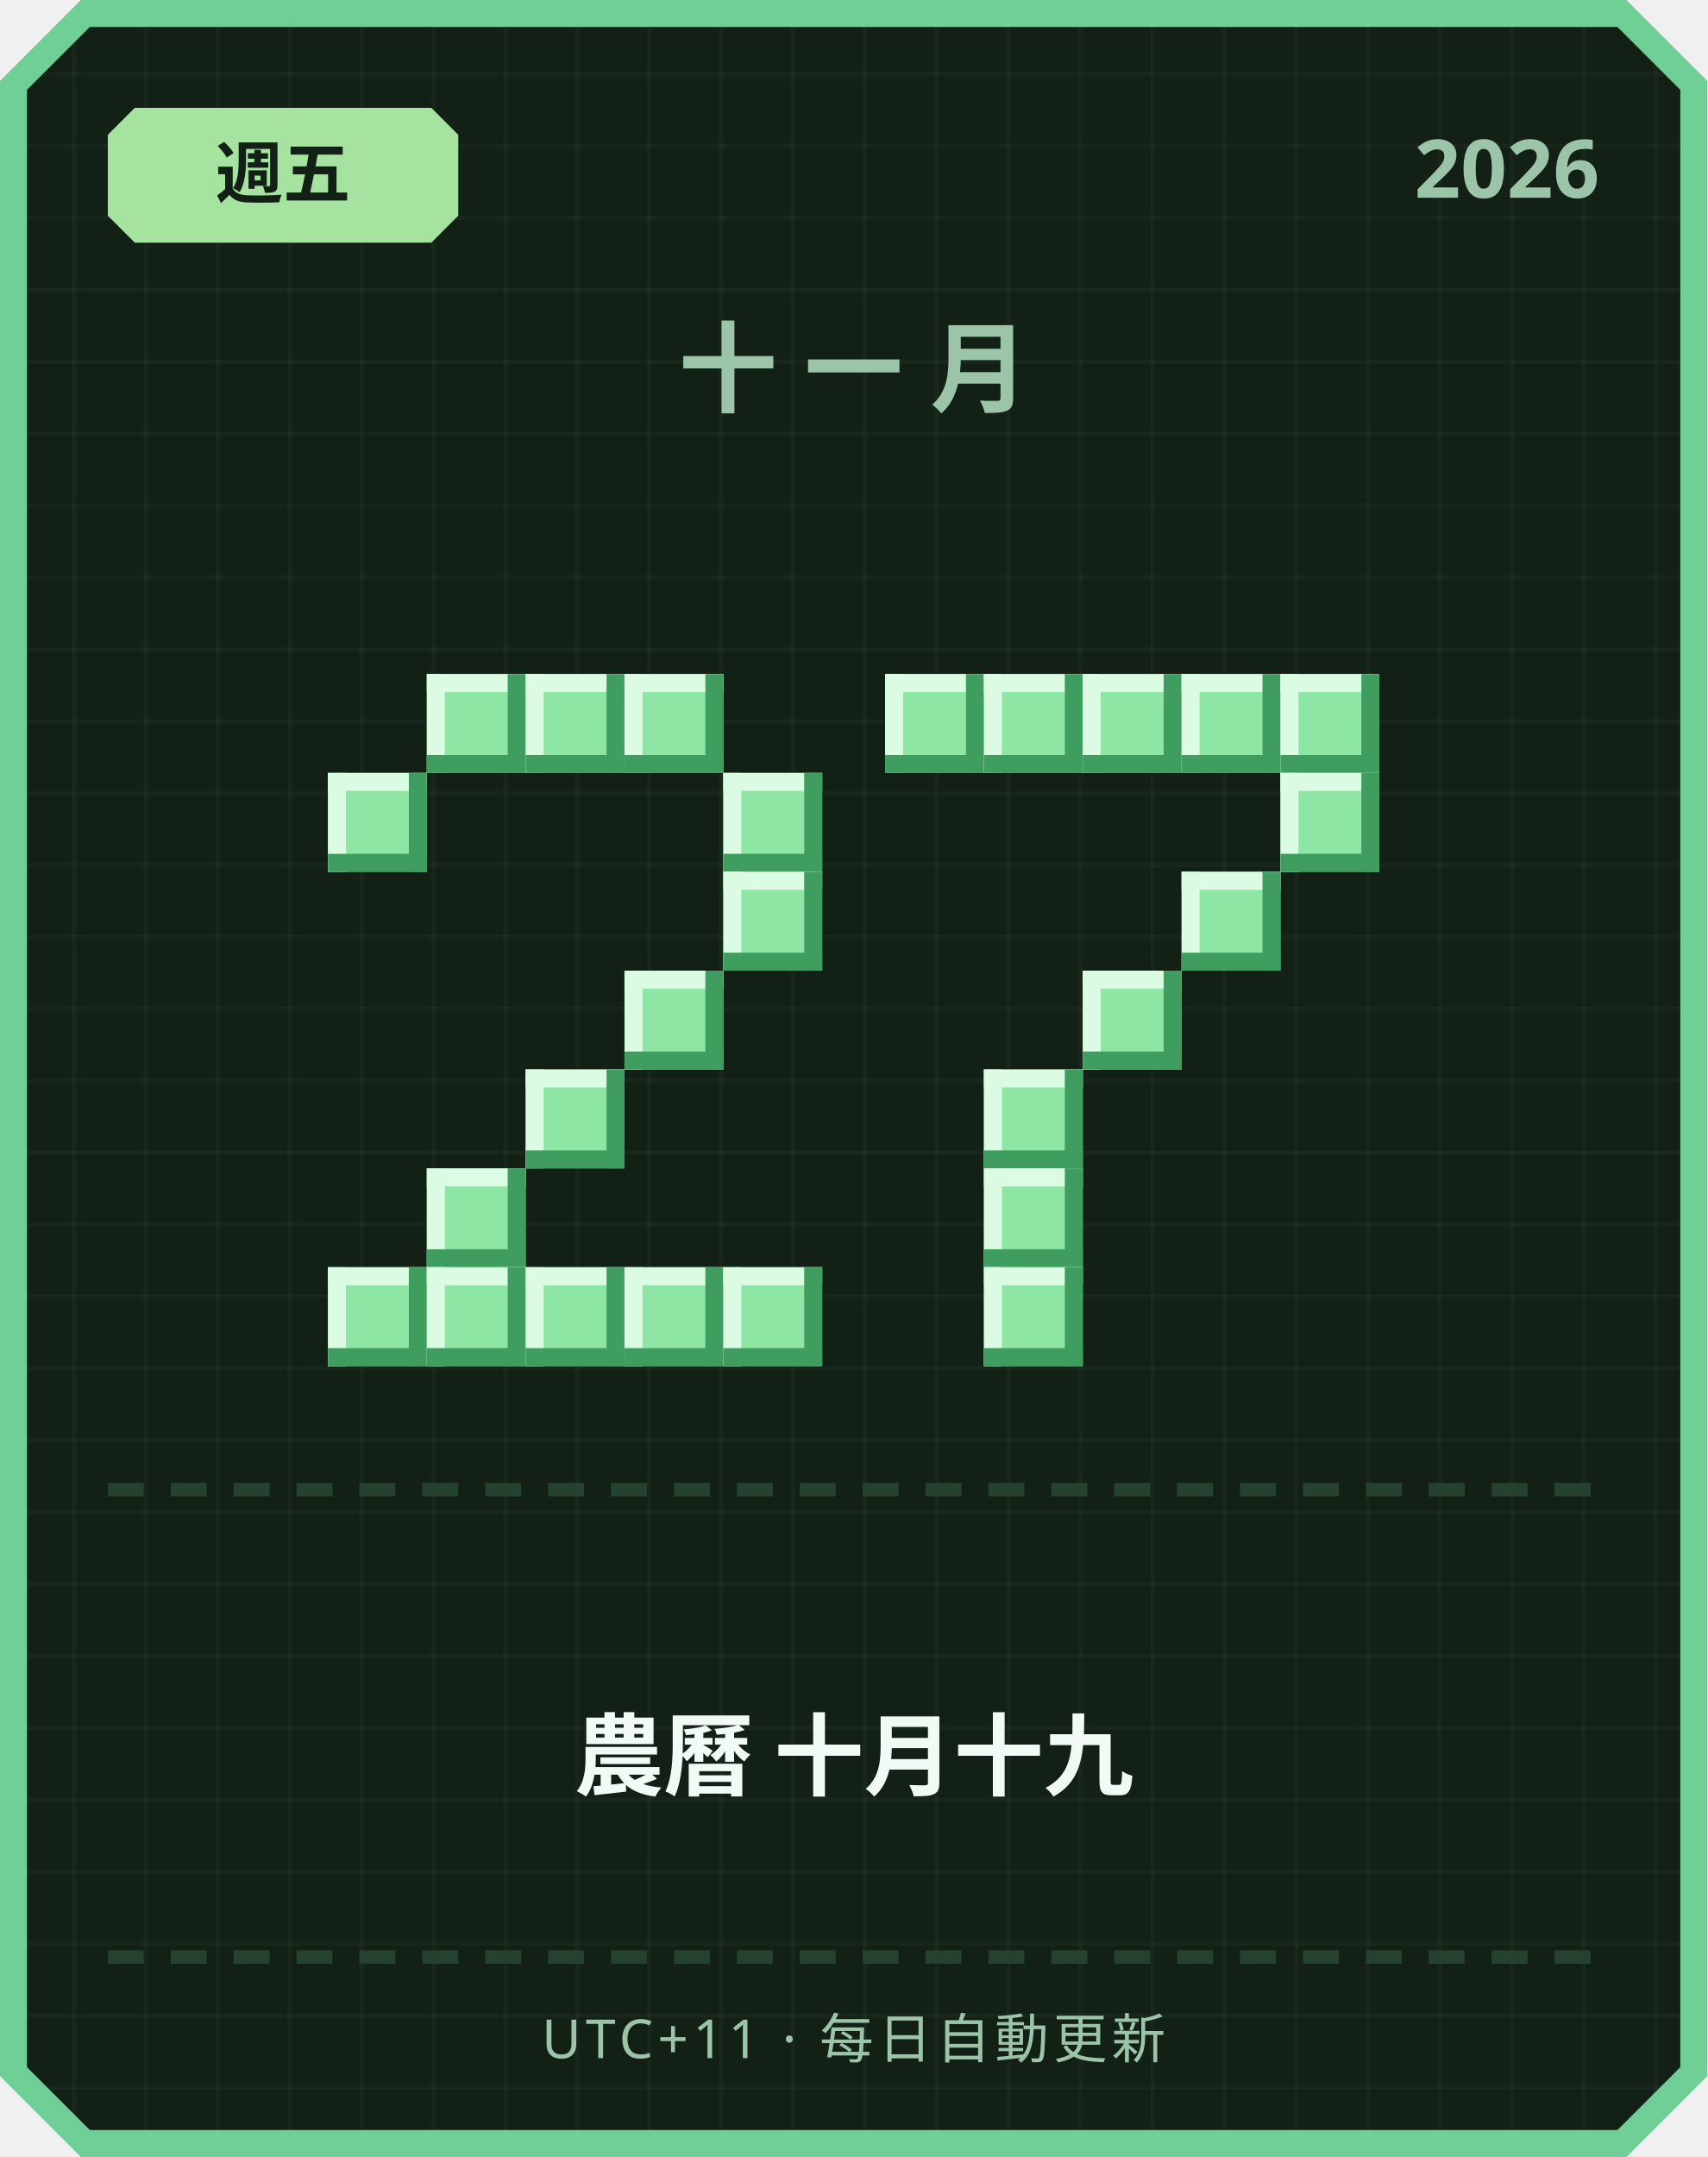
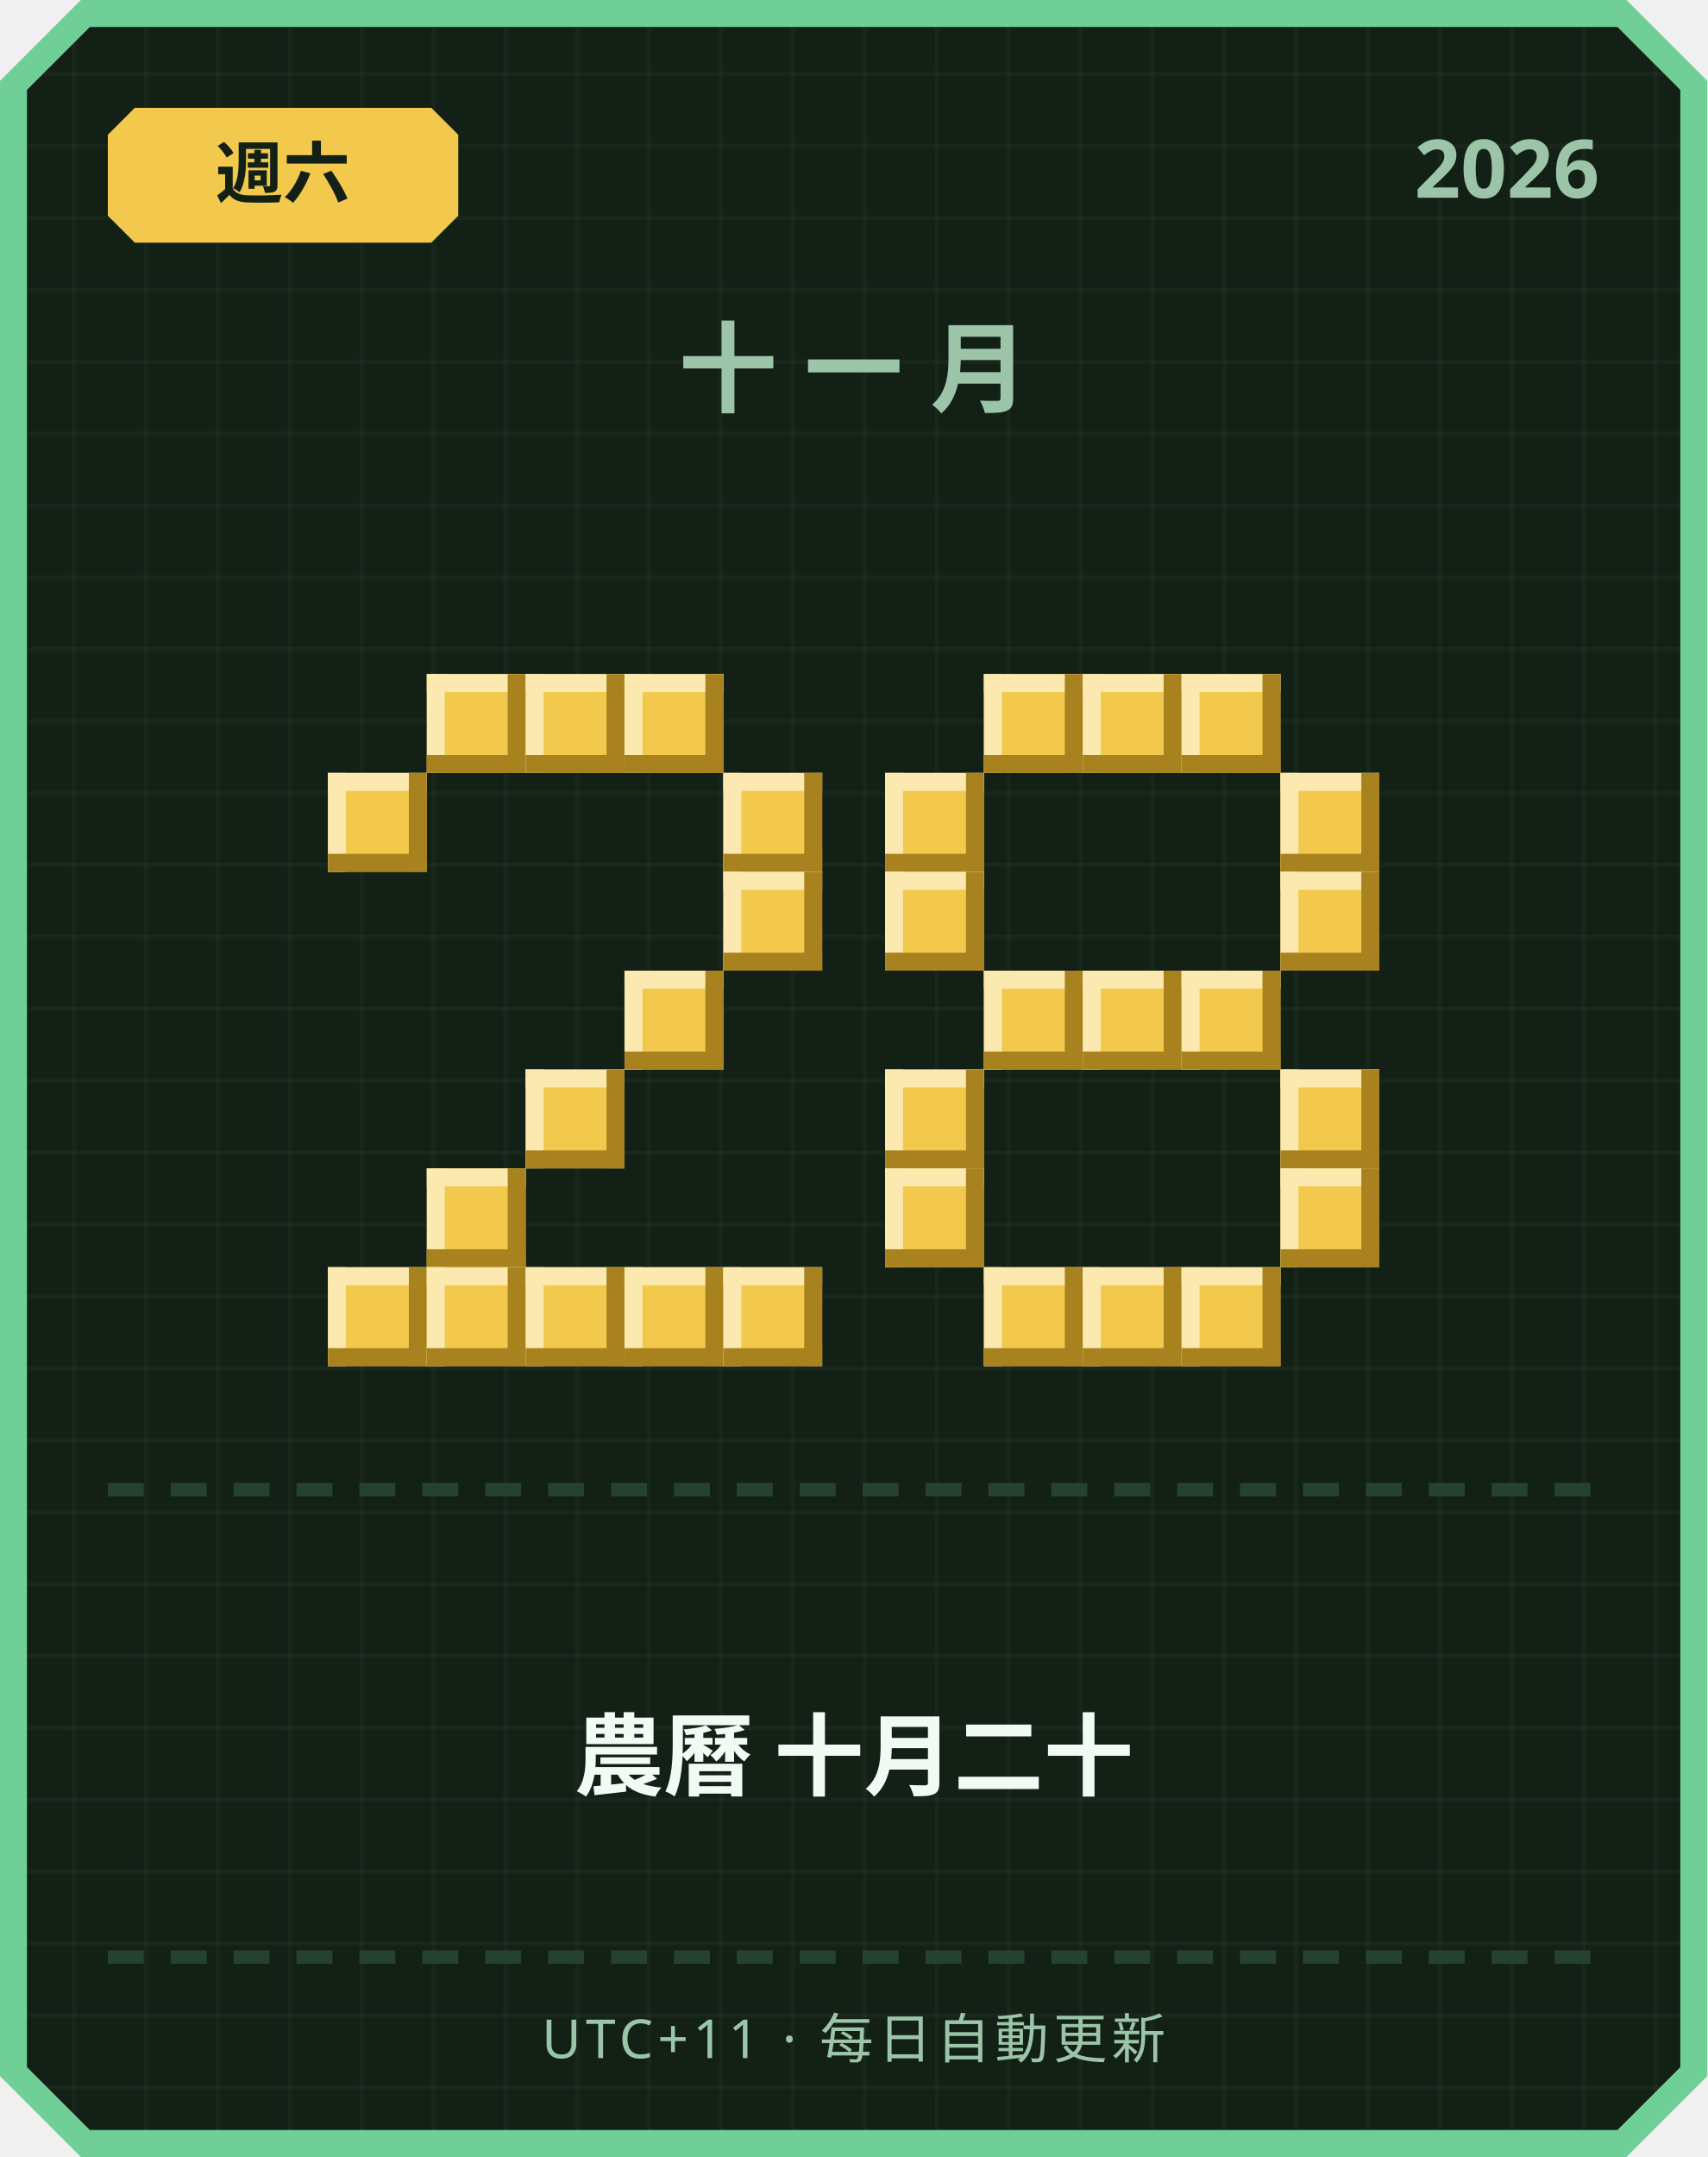
<svg xmlns="http://www.w3.org/2000/svg" width="380" height="480" viewBox="0 0 380 480">
  <defs>
    <pattern id="grid" width="16" height="16" patternUnits="userSpaceOnUse">
      <rect width="16" height="16" fill="#122016" />
      <rect width="1" height="16" fill="#ffffff" opacity="0.03" />
      <rect width="16" height="1" fill="#ffffff" opacity="0.03" />
    </pattern>
  </defs>
  <path d="M 18,0 L 362,0 L 380,18 L 380,462 L 362,480 L 18,480 L 0,462 L 0,18 Z" fill="#6fcf97" />
  <path d="M 20,6 L 360,6 L 374,20 L 374,460 L 360,474 L 20,474 L 6,460 L 6,20 Z" fill="url(#grid)" />
-   <path d="M 30,24 L 96,24 L 102,30 L 102,48 L 96,54 L 30,54 L 24,48 L 24,30 Z" fill="#a6e3a1" />
-   <text x="63" y="44" text-anchor="middle" font-family="'Segoe UI', sans-serif" font-size="15" font-weight="700" fill="#122016">週五</text>
+   <path d="M 30,24 L 96,24 L 102,30 L 102,48 L 96,54 L 30,54 L 24,48 L 24,30 Z" fill="#f2c94c" />
+   <text x="63" y="44" text-anchor="middle" font-family="'Segoe UI', sans-serif" font-size="15" font-weight="700" fill="#122016">週六</text>
  <text x="356" y="44" text-anchor="end" font-family="'Segoe UI', sans-serif" font-size="18" font-weight="700" fill="#9bc4a8">2026</text>
  <text x="190" y="90" text-anchor="middle" font-family="'Segoe UI', sans-serif" font-size="22" font-weight="700" letter-spacing="6" fill="#9bc4a8">十一月</text>
-   <rect x="95" y="150" width="22" height="22" fill="#8ee6a5" />
-   <rect x="95" y="150" width="22" height="4" fill="#dbfbe3" />
-   <rect x="95" y="150" width="4" height="22" fill="#dbfbe3" />
-   <rect x="95" y="168" width="22" height="4" fill="#3f9e5f" />
-   <rect x="113" y="150" width="4" height="22" fill="#3f9e5f" />
-   <rect x="117" y="150" width="22" height="22" fill="#8ee6a5" />
-   <rect x="117" y="150" width="22" height="4" fill="#dbfbe3" />
-   <rect x="117" y="150" width="4" height="22" fill="#dbfbe3" />
-   <rect x="117" y="168" width="22" height="4" fill="#3f9e5f" />
-   <rect x="135" y="150" width="4" height="22" fill="#3f9e5f" />
-   <rect x="139" y="150" width="22" height="22" fill="#8ee6a5" />
-   <rect x="139" y="150" width="22" height="4" fill="#dbfbe3" />
-   <rect x="139" y="150" width="4" height="22" fill="#dbfbe3" />
-   <rect x="139" y="168" width="22" height="4" fill="#3f9e5f" />
-   <rect x="157" y="150" width="4" height="22" fill="#3f9e5f" />
-   <rect x="73" y="172" width="22" height="22" fill="#8ee6a5" />
-   <rect x="73" y="172" width="22" height="4" fill="#dbfbe3" />
-   <rect x="73" y="172" width="4" height="22" fill="#dbfbe3" />
-   <rect x="73" y="190" width="22" height="4" fill="#3f9e5f" />
-   <rect x="91" y="172" width="4" height="22" fill="#3f9e5f" />
-   <rect x="161" y="172" width="22" height="22" fill="#8ee6a5" />
-   <rect x="161" y="172" width="22" height="4" fill="#dbfbe3" />
-   <rect x="161" y="172" width="4" height="22" fill="#dbfbe3" />
-   <rect x="161" y="190" width="22" height="4" fill="#3f9e5f" />
-   <rect x="179" y="172" width="4" height="22" fill="#3f9e5f" />
-   <rect x="161" y="194" width="22" height="22" fill="#8ee6a5" />
-   <rect x="161" y="194" width="22" height="4" fill="#dbfbe3" />
-   <rect x="161" y="194" width="4" height="22" fill="#dbfbe3" />
-   <rect x="161" y="212" width="22" height="4" fill="#3f9e5f" />
-   <rect x="179" y="194" width="4" height="22" fill="#3f9e5f" />
-   <rect x="139" y="216" width="22" height="22" fill="#8ee6a5" />
-   <rect x="139" y="216" width="22" height="4" fill="#dbfbe3" />
-   <rect x="139" y="216" width="4" height="22" fill="#dbfbe3" />
-   <rect x="139" y="234" width="22" height="4" fill="#3f9e5f" />
-   <rect x="157" y="216" width="4" height="22" fill="#3f9e5f" />
-   <rect x="117" y="238" width="22" height="22" fill="#8ee6a5" />
-   <rect x="117" y="238" width="22" height="4" fill="#dbfbe3" />
-   <rect x="117" y="238" width="4" height="22" fill="#dbfbe3" />
-   <rect x="117" y="256" width="22" height="4" fill="#3f9e5f" />
-   <rect x="135" y="238" width="4" height="22" fill="#3f9e5f" />
-   <rect x="95" y="260" width="22" height="22" fill="#8ee6a5" />
-   <rect x="95" y="260" width="22" height="4" fill="#dbfbe3" />
-   <rect x="95" y="260" width="4" height="22" fill="#dbfbe3" />
-   <rect x="95" y="278" width="22" height="4" fill="#3f9e5f" />
-   <rect x="113" y="260" width="4" height="22" fill="#3f9e5f" />
-   <rect x="73" y="282" width="22" height="22" fill="#8ee6a5" />
-   <rect x="73" y="282" width="22" height="4" fill="#dbfbe3" />
-   <rect x="73" y="282" width="4" height="22" fill="#dbfbe3" />
-   <rect x="73" y="300" width="22" height="4" fill="#3f9e5f" />
-   <rect x="91" y="282" width="4" height="22" fill="#3f9e5f" />
-   <rect x="95" y="282" width="22" height="22" fill="#8ee6a5" />
-   <rect x="95" y="282" width="22" height="4" fill="#dbfbe3" />
-   <rect x="95" y="282" width="4" height="22" fill="#dbfbe3" />
-   <rect x="95" y="300" width="22" height="4" fill="#3f9e5f" />
-   <rect x="113" y="282" width="4" height="22" fill="#3f9e5f" />
-   <rect x="117" y="282" width="22" height="22" fill="#8ee6a5" />
-   <rect x="117" y="282" width="22" height="4" fill="#dbfbe3" />
-   <rect x="117" y="282" width="4" height="22" fill="#dbfbe3" />
-   <rect x="117" y="300" width="22" height="4" fill="#3f9e5f" />
-   <rect x="135" y="282" width="4" height="22" fill="#3f9e5f" />
-   <rect x="139" y="282" width="22" height="22" fill="#8ee6a5" />
-   <rect x="139" y="282" width="22" height="4" fill="#dbfbe3" />
-   <rect x="139" y="282" width="4" height="22" fill="#dbfbe3" />
-   <rect x="139" y="300" width="22" height="4" fill="#3f9e5f" />
-   <rect x="157" y="282" width="4" height="22" fill="#3f9e5f" />
-   <rect x="161" y="282" width="22" height="22" fill="#8ee6a5" />
-   <rect x="161" y="282" width="22" height="4" fill="#dbfbe3" />
-   <rect x="161" y="282" width="4" height="22" fill="#dbfbe3" />
-   <rect x="161" y="300" width="22" height="4" fill="#3f9e5f" />
-   <rect x="179" y="282" width="4" height="22" fill="#3f9e5f" />
-   <rect x="197" y="150" width="22" height="22" fill="#8ee6a5" />
-   <rect x="197" y="150" width="22" height="4" fill="#dbfbe3" />
-   <rect x="197" y="150" width="4" height="22" fill="#dbfbe3" />
-   <rect x="197" y="168" width="22" height="4" fill="#3f9e5f" />
-   <rect x="215" y="150" width="4" height="22" fill="#3f9e5f" />
-   <rect x="219" y="150" width="22" height="22" fill="#8ee6a5" />
-   <rect x="219" y="150" width="22" height="4" fill="#dbfbe3" />
-   <rect x="219" y="150" width="4" height="22" fill="#dbfbe3" />
-   <rect x="219" y="168" width="22" height="4" fill="#3f9e5f" />
-   <rect x="237" y="150" width="4" height="22" fill="#3f9e5f" />
-   <rect x="241" y="150" width="22" height="22" fill="#8ee6a5" />
-   <rect x="241" y="150" width="22" height="4" fill="#dbfbe3" />
-   <rect x="241" y="150" width="4" height="22" fill="#dbfbe3" />
-   <rect x="241" y="168" width="22" height="4" fill="#3f9e5f" />
-   <rect x="259" y="150" width="4" height="22" fill="#3f9e5f" />
-   <rect x="263" y="150" width="22" height="22" fill="#8ee6a5" />
-   <rect x="263" y="150" width="22" height="4" fill="#dbfbe3" />
-   <rect x="263" y="150" width="4" height="22" fill="#dbfbe3" />
-   <rect x="263" y="168" width="22" height="4" fill="#3f9e5f" />
-   <rect x="281" y="150" width="4" height="22" fill="#3f9e5f" />
-   <rect x="285" y="150" width="22" height="22" fill="#8ee6a5" />
-   <rect x="285" y="150" width="22" height="4" fill="#dbfbe3" />
-   <rect x="285" y="150" width="4" height="22" fill="#dbfbe3" />
-   <rect x="285" y="168" width="22" height="4" fill="#3f9e5f" />
-   <rect x="303" y="150" width="4" height="22" fill="#3f9e5f" />
-   <rect x="285" y="172" width="22" height="22" fill="#8ee6a5" />
-   <rect x="285" y="172" width="22" height="4" fill="#dbfbe3" />
-   <rect x="285" y="172" width="4" height="22" fill="#dbfbe3" />
-   <rect x="285" y="190" width="22" height="4" fill="#3f9e5f" />
-   <rect x="303" y="172" width="4" height="22" fill="#3f9e5f" />
-   <rect x="263" y="194" width="22" height="22" fill="#8ee6a5" />
-   <rect x="263" y="194" width="22" height="4" fill="#dbfbe3" />
-   <rect x="263" y="194" width="4" height="22" fill="#dbfbe3" />
-   <rect x="263" y="212" width="22" height="4" fill="#3f9e5f" />
-   <rect x="281" y="194" width="4" height="22" fill="#3f9e5f" />
-   <rect x="241" y="216" width="22" height="22" fill="#8ee6a5" />
-   <rect x="241" y="216" width="22" height="4" fill="#dbfbe3" />
-   <rect x="241" y="216" width="4" height="22" fill="#dbfbe3" />
-   <rect x="241" y="234" width="22" height="4" fill="#3f9e5f" />
-   <rect x="259" y="216" width="4" height="22" fill="#3f9e5f" />
-   <rect x="219" y="238" width="22" height="22" fill="#8ee6a5" />
-   <rect x="219" y="238" width="22" height="4" fill="#dbfbe3" />
-   <rect x="219" y="238" width="4" height="22" fill="#dbfbe3" />
-   <rect x="219" y="256" width="22" height="4" fill="#3f9e5f" />
-   <rect x="237" y="238" width="4" height="22" fill="#3f9e5f" />
-   <rect x="219" y="260" width="22" height="22" fill="#8ee6a5" />
-   <rect x="219" y="260" width="22" height="4" fill="#dbfbe3" />
-   <rect x="219" y="260" width="4" height="22" fill="#dbfbe3" />
-   <rect x="219" y="278" width="22" height="4" fill="#3f9e5f" />
-   <rect x="237" y="260" width="4" height="22" fill="#3f9e5f" />
-   <rect x="219" y="282" width="22" height="22" fill="#8ee6a5" />
-   <rect x="219" y="282" width="22" height="4" fill="#dbfbe3" />
-   <rect x="219" y="282" width="4" height="22" fill="#dbfbe3" />
-   <rect x="219" y="300" width="22" height="4" fill="#3f9e5f" />
-   <rect x="237" y="282" width="4" height="22" fill="#3f9e5f" />
+   <rect x="95" y="150" width="22" height="22" fill="#f2c94c" />
+   <rect x="95" y="150" width="22" height="4" fill="#fbe9b0" />
+   <rect x="95" y="150" width="4" height="22" fill="#fbe9b0" />
+   <rect x="95" y="168" width="22" height="4" fill="#a8821f" />
+   <rect x="113" y="150" width="4" height="22" fill="#a8821f" />
+   <rect x="117" y="150" width="22" height="22" fill="#f2c94c" />
+   <rect x="117" y="150" width="22" height="4" fill="#fbe9b0" />
+   <rect x="117" y="150" width="4" height="22" fill="#fbe9b0" />
+   <rect x="117" y="168" width="22" height="4" fill="#a8821f" />
+   <rect x="135" y="150" width="4" height="22" fill="#a8821f" />
+   <rect x="139" y="150" width="22" height="22" fill="#f2c94c" />
+   <rect x="139" y="150" width="22" height="4" fill="#fbe9b0" />
+   <rect x="139" y="150" width="4" height="22" fill="#fbe9b0" />
+   <rect x="139" y="168" width="22" height="4" fill="#a8821f" />
+   <rect x="157" y="150" width="4" height="22" fill="#a8821f" />
+   <rect x="73" y="172" width="22" height="22" fill="#f2c94c" />
+   <rect x="73" y="172" width="22" height="4" fill="#fbe9b0" />
+   <rect x="73" y="172" width="4" height="22" fill="#fbe9b0" />
+   <rect x="73" y="190" width="22" height="4" fill="#a8821f" />
+   <rect x="91" y="172" width="4" height="22" fill="#a8821f" />
+   <rect x="161" y="172" width="22" height="22" fill="#f2c94c" />
+   <rect x="161" y="172" width="22" height="4" fill="#fbe9b0" />
+   <rect x="161" y="172" width="4" height="22" fill="#fbe9b0" />
+   <rect x="161" y="190" width="22" height="4" fill="#a8821f" />
+   <rect x="179" y="172" width="4" height="22" fill="#a8821f" />
+   <rect x="161" y="194" width="22" height="22" fill="#f2c94c" />
+   <rect x="161" y="194" width="22" height="4" fill="#fbe9b0" />
+   <rect x="161" y="194" width="4" height="22" fill="#fbe9b0" />
+   <rect x="161" y="212" width="22" height="4" fill="#a8821f" />
+   <rect x="179" y="194" width="4" height="22" fill="#a8821f" />
+   <rect x="139" y="216" width="22" height="22" fill="#f2c94c" />
+   <rect x="139" y="216" width="22" height="4" fill="#fbe9b0" />
+   <rect x="139" y="216" width="4" height="22" fill="#fbe9b0" />
+   <rect x="139" y="234" width="22" height="4" fill="#a8821f" />
+   <rect x="157" y="216" width="4" height="22" fill="#a8821f" />
+   <rect x="117" y="238" width="22" height="22" fill="#f2c94c" />
+   <rect x="117" y="238" width="22" height="4" fill="#fbe9b0" />
+   <rect x="117" y="238" width="4" height="22" fill="#fbe9b0" />
+   <rect x="117" y="256" width="22" height="4" fill="#a8821f" />
+   <rect x="135" y="238" width="4" height="22" fill="#a8821f" />
+   <rect x="95" y="260" width="22" height="22" fill="#f2c94c" />
+   <rect x="95" y="260" width="22" height="4" fill="#fbe9b0" />
+   <rect x="95" y="260" width="4" height="22" fill="#fbe9b0" />
+   <rect x="95" y="278" width="22" height="4" fill="#a8821f" />
+   <rect x="113" y="260" width="4" height="22" fill="#a8821f" />
+   <rect x="73" y="282" width="22" height="22" fill="#f2c94c" />
+   <rect x="73" y="282" width="22" height="4" fill="#fbe9b0" />
+   <rect x="73" y="282" width="4" height="22" fill="#fbe9b0" />
+   <rect x="73" y="300" width="22" height="4" fill="#a8821f" />
+   <rect x="91" y="282" width="4" height="22" fill="#a8821f" />
+   <rect x="95" y="282" width="22" height="22" fill="#f2c94c" />
+   <rect x="95" y="282" width="22" height="4" fill="#fbe9b0" />
+   <rect x="95" y="282" width="4" height="22" fill="#fbe9b0" />
+   <rect x="95" y="300" width="22" height="4" fill="#a8821f" />
+   <rect x="113" y="282" width="4" height="22" fill="#a8821f" />
+   <rect x="117" y="282" width="22" height="22" fill="#f2c94c" />
+   <rect x="117" y="282" width="22" height="4" fill="#fbe9b0" />
+   <rect x="117" y="282" width="4" height="22" fill="#fbe9b0" />
+   <rect x="117" y="300" width="22" height="4" fill="#a8821f" />
+   <rect x="135" y="282" width="4" height="22" fill="#a8821f" />
+   <rect x="139" y="282" width="22" height="22" fill="#f2c94c" />
+   <rect x="139" y="282" width="22" height="4" fill="#fbe9b0" />
+   <rect x="139" y="282" width="4" height="22" fill="#fbe9b0" />
+   <rect x="139" y="300" width="22" height="4" fill="#a8821f" />
+   <rect x="157" y="282" width="4" height="22" fill="#a8821f" />
+   <rect x="161" y="282" width="22" height="22" fill="#f2c94c" />
+   <rect x="161" y="282" width="22" height="4" fill="#fbe9b0" />
+   <rect x="161" y="282" width="4" height="22" fill="#fbe9b0" />
+   <rect x="161" y="300" width="22" height="4" fill="#a8821f" />
+   <rect x="179" y="282" width="4" height="22" fill="#a8821f" />
+   <rect x="219" y="150" width="22" height="22" fill="#f2c94c" />
+   <rect x="219" y="150" width="22" height="4" fill="#fbe9b0" />
+   <rect x="219" y="150" width="4" height="22" fill="#fbe9b0" />
+   <rect x="219" y="168" width="22" height="4" fill="#a8821f" />
+   <rect x="237" y="150" width="4" height="22" fill="#a8821f" />
+   <rect x="241" y="150" width="22" height="22" fill="#f2c94c" />
+   <rect x="241" y="150" width="22" height="4" fill="#fbe9b0" />
+   <rect x="241" y="150" width="4" height="22" fill="#fbe9b0" />
+   <rect x="241" y="168" width="22" height="4" fill="#a8821f" />
+   <rect x="259" y="150" width="4" height="22" fill="#a8821f" />
+   <rect x="263" y="150" width="22" height="22" fill="#f2c94c" />
+   <rect x="263" y="150" width="22" height="4" fill="#fbe9b0" />
+   <rect x="263" y="150" width="4" height="22" fill="#fbe9b0" />
+   <rect x="263" y="168" width="22" height="4" fill="#a8821f" />
+   <rect x="281" y="150" width="4" height="22" fill="#a8821f" />
+   <rect x="197" y="172" width="22" height="22" fill="#f2c94c" />
+   <rect x="197" y="172" width="22" height="4" fill="#fbe9b0" />
+   <rect x="197" y="172" width="4" height="22" fill="#fbe9b0" />
+   <rect x="197" y="190" width="22" height="4" fill="#a8821f" />
+   <rect x="215" y="172" width="4" height="22" fill="#a8821f" />
+   <rect x="285" y="172" width="22" height="22" fill="#f2c94c" />
+   <rect x="285" y="172" width="22" height="4" fill="#fbe9b0" />
+   <rect x="285" y="172" width="4" height="22" fill="#fbe9b0" />
+   <rect x="285" y="190" width="22" height="4" fill="#a8821f" />
+   <rect x="303" y="172" width="4" height="22" fill="#a8821f" />
+   <rect x="197" y="194" width="22" height="22" fill="#f2c94c" />
+   <rect x="197" y="194" width="22" height="4" fill="#fbe9b0" />
+   <rect x="197" y="194" width="4" height="22" fill="#fbe9b0" />
+   <rect x="197" y="212" width="22" height="4" fill="#a8821f" />
+   <rect x="215" y="194" width="4" height="22" fill="#a8821f" />
+   <rect x="285" y="194" width="22" height="22" fill="#f2c94c" />
+   <rect x="285" y="194" width="22" height="4" fill="#fbe9b0" />
+   <rect x="285" y="194" width="4" height="22" fill="#fbe9b0" />
+   <rect x="285" y="212" width="22" height="4" fill="#a8821f" />
+   <rect x="303" y="194" width="4" height="22" fill="#a8821f" />
+   <rect x="219" y="216" width="22" height="22" fill="#f2c94c" />
+   <rect x="219" y="216" width="22" height="4" fill="#fbe9b0" />
+   <rect x="219" y="216" width="4" height="22" fill="#fbe9b0" />
+   <rect x="219" y="234" width="22" height="4" fill="#a8821f" />
+   <rect x="237" y="216" width="4" height="22" fill="#a8821f" />
+   <rect x="241" y="216" width="22" height="22" fill="#f2c94c" />
+   <rect x="241" y="216" width="22" height="4" fill="#fbe9b0" />
+   <rect x="241" y="216" width="4" height="22" fill="#fbe9b0" />
+   <rect x="241" y="234" width="22" height="4" fill="#a8821f" />
+   <rect x="259" y="216" width="4" height="22" fill="#a8821f" />
+   <rect x="263" y="216" width="22" height="22" fill="#f2c94c" />
+   <rect x="263" y="216" width="22" height="4" fill="#fbe9b0" />
+   <rect x="263" y="216" width="4" height="22" fill="#fbe9b0" />
+   <rect x="263" y="234" width="22" height="4" fill="#a8821f" />
+   <rect x="281" y="216" width="4" height="22" fill="#a8821f" />
+   <rect x="197" y="238" width="22" height="22" fill="#f2c94c" />
+   <rect x="197" y="238" width="22" height="4" fill="#fbe9b0" />
+   <rect x="197" y="238" width="4" height="22" fill="#fbe9b0" />
+   <rect x="197" y="256" width="22" height="4" fill="#a8821f" />
+   <rect x="215" y="238" width="4" height="22" fill="#a8821f" />
+   <rect x="285" y="238" width="22" height="22" fill="#f2c94c" />
+   <rect x="285" y="238" width="22" height="4" fill="#fbe9b0" />
+   <rect x="285" y="238" width="4" height="22" fill="#fbe9b0" />
+   <rect x="285" y="256" width="22" height="4" fill="#a8821f" />
+   <rect x="303" y="238" width="4" height="22" fill="#a8821f" />
+   <rect x="197" y="260" width="22" height="22" fill="#f2c94c" />
+   <rect x="197" y="260" width="22" height="4" fill="#fbe9b0" />
+   <rect x="197" y="260" width="4" height="22" fill="#fbe9b0" />
+   <rect x="197" y="278" width="22" height="4" fill="#a8821f" />
+   <rect x="215" y="260" width="4" height="22" fill="#a8821f" />
+   <rect x="285" y="260" width="22" height="22" fill="#f2c94c" />
+   <rect x="285" y="260" width="22" height="4" fill="#fbe9b0" />
+   <rect x="285" y="260" width="4" height="22" fill="#fbe9b0" />
+   <rect x="285" y="278" width="22" height="4" fill="#a8821f" />
+   <rect x="303" y="260" width="4" height="22" fill="#a8821f" />
+   <rect x="219" y="282" width="22" height="22" fill="#f2c94c" />
+   <rect x="219" y="282" width="22" height="4" fill="#fbe9b0" />
+   <rect x="219" y="282" width="4" height="22" fill="#fbe9b0" />
+   <rect x="219" y="300" width="22" height="4" fill="#a8821f" />
+   <rect x="237" y="282" width="4" height="22" fill="#a8821f" />
+   <rect x="241" y="282" width="22" height="22" fill="#f2c94c" />
+   <rect x="241" y="282" width="22" height="4" fill="#fbe9b0" />
+   <rect x="241" y="282" width="4" height="22" fill="#fbe9b0" />
+   <rect x="241" y="300" width="22" height="4" fill="#a8821f" />
+   <rect x="259" y="282" width="4" height="22" fill="#a8821f" />
+   <rect x="263" y="282" width="22" height="22" fill="#f2c94c" />
+   <rect x="263" y="282" width="22" height="4" fill="#fbe9b0" />
+   <rect x="263" y="282" width="4" height="22" fill="#fbe9b0" />
+   <rect x="263" y="300" width="22" height="4" fill="#a8821f" />
+   <rect x="281" y="282" width="4" height="22" fill="#a8821f" />
  <rect x="24" y="330" width="8" height="3" fill="#254230" />
  <rect x="38" y="330" width="8" height="3" fill="#254230" />
  <rect x="52" y="330" width="8" height="3" fill="#254230" />
  <rect x="66" y="330" width="8" height="3" fill="#254230" />
  <rect x="80" y="330" width="8" height="3" fill="#254230" />
  <rect x="94" y="330" width="8" height="3" fill="#254230" />
  <rect x="108" y="330" width="8" height="3" fill="#254230" />
  <rect x="122" y="330" width="8" height="3" fill="#254230" />
  <rect x="136" y="330" width="8" height="3" fill="#254230" />
  <rect x="150" y="330" width="8" height="3" fill="#254230" />
  <rect x="164" y="330" width="8" height="3" fill="#254230" />
  <rect x="178" y="330" width="8" height="3" fill="#254230" />
  <rect x="192" y="330" width="8" height="3" fill="#254230" />
  <rect x="206" y="330" width="8" height="3" fill="#254230" />
  <rect x="220" y="330" width="8" height="3" fill="#254230" />
  <rect x="234" y="330" width="8" height="3" fill="#254230" />
  <rect x="248" y="330" width="8" height="3" fill="#254230" />
  <rect x="262" y="330" width="8" height="3" fill="#254230" />
  <rect x="276" y="330" width="8" height="3" fill="#254230" />
  <rect x="290" y="330" width="8" height="3" fill="#254230" />
  <rect x="304" y="330" width="8" height="3" fill="#254230" />
  <rect x="318" y="330" width="8" height="3" fill="#254230" />
  <rect x="332" y="330" width="8" height="3" fill="#254230" />
  <rect x="346" y="330" width="8" height="3" fill="#254230" />
-   <text x="190" y="398" text-anchor="middle" font-family="'Segoe UI', 'Microsoft JhengHei', sans-serif" font-size="20" font-weight="700" fill="#f1faf4">農曆 十月十九</text>
+   <text x="190" y="398" text-anchor="middle" font-family="'Segoe UI', 'Microsoft JhengHei', sans-serif" font-size="20" font-weight="700" fill="#f1faf4">農曆 十月二十</text>
  <rect x="24" y="434" width="8" height="3" fill="#254230" />
  <rect x="38" y="434" width="8" height="3" fill="#254230" />
  <rect x="52" y="434" width="8" height="3" fill="#254230" />
  <rect x="66" y="434" width="8" height="3" fill="#254230" />
  <rect x="80" y="434" width="8" height="3" fill="#254230" />
  <rect x="94" y="434" width="8" height="3" fill="#254230" />
  <rect x="108" y="434" width="8" height="3" fill="#254230" />
  <rect x="122" y="434" width="8" height="3" fill="#254230" />
  <rect x="136" y="434" width="8" height="3" fill="#254230" />
  <rect x="150" y="434" width="8" height="3" fill="#254230" />
  <rect x="164" y="434" width="8" height="3" fill="#254230" />
  <rect x="178" y="434" width="8" height="3" fill="#254230" />
  <rect x="192" y="434" width="8" height="3" fill="#254230" />
  <rect x="206" y="434" width="8" height="3" fill="#254230" />
  <rect x="220" y="434" width="8" height="3" fill="#254230" />
  <rect x="234" y="434" width="8" height="3" fill="#254230" />
  <rect x="248" y="434" width="8" height="3" fill="#254230" />
  <rect x="262" y="434" width="8" height="3" fill="#254230" />
  <rect x="276" y="434" width="8" height="3" fill="#254230" />
  <rect x="290" y="434" width="8" height="3" fill="#254230" />
  <rect x="304" y="434" width="8" height="3" fill="#254230" />
  <rect x="318" y="434" width="8" height="3" fill="#254230" />
  <rect x="332" y="434" width="8" height="3" fill="#254230" />
  <rect x="346" y="434" width="8" height="3" fill="#254230" />
  <text x="190" y="458" text-anchor="middle" font-family="'Segoe UI', sans-serif" font-size="12" letter-spacing="1" fill="#9bc4a8">UTC+11 · 每日自動更新</text>
</svg>
